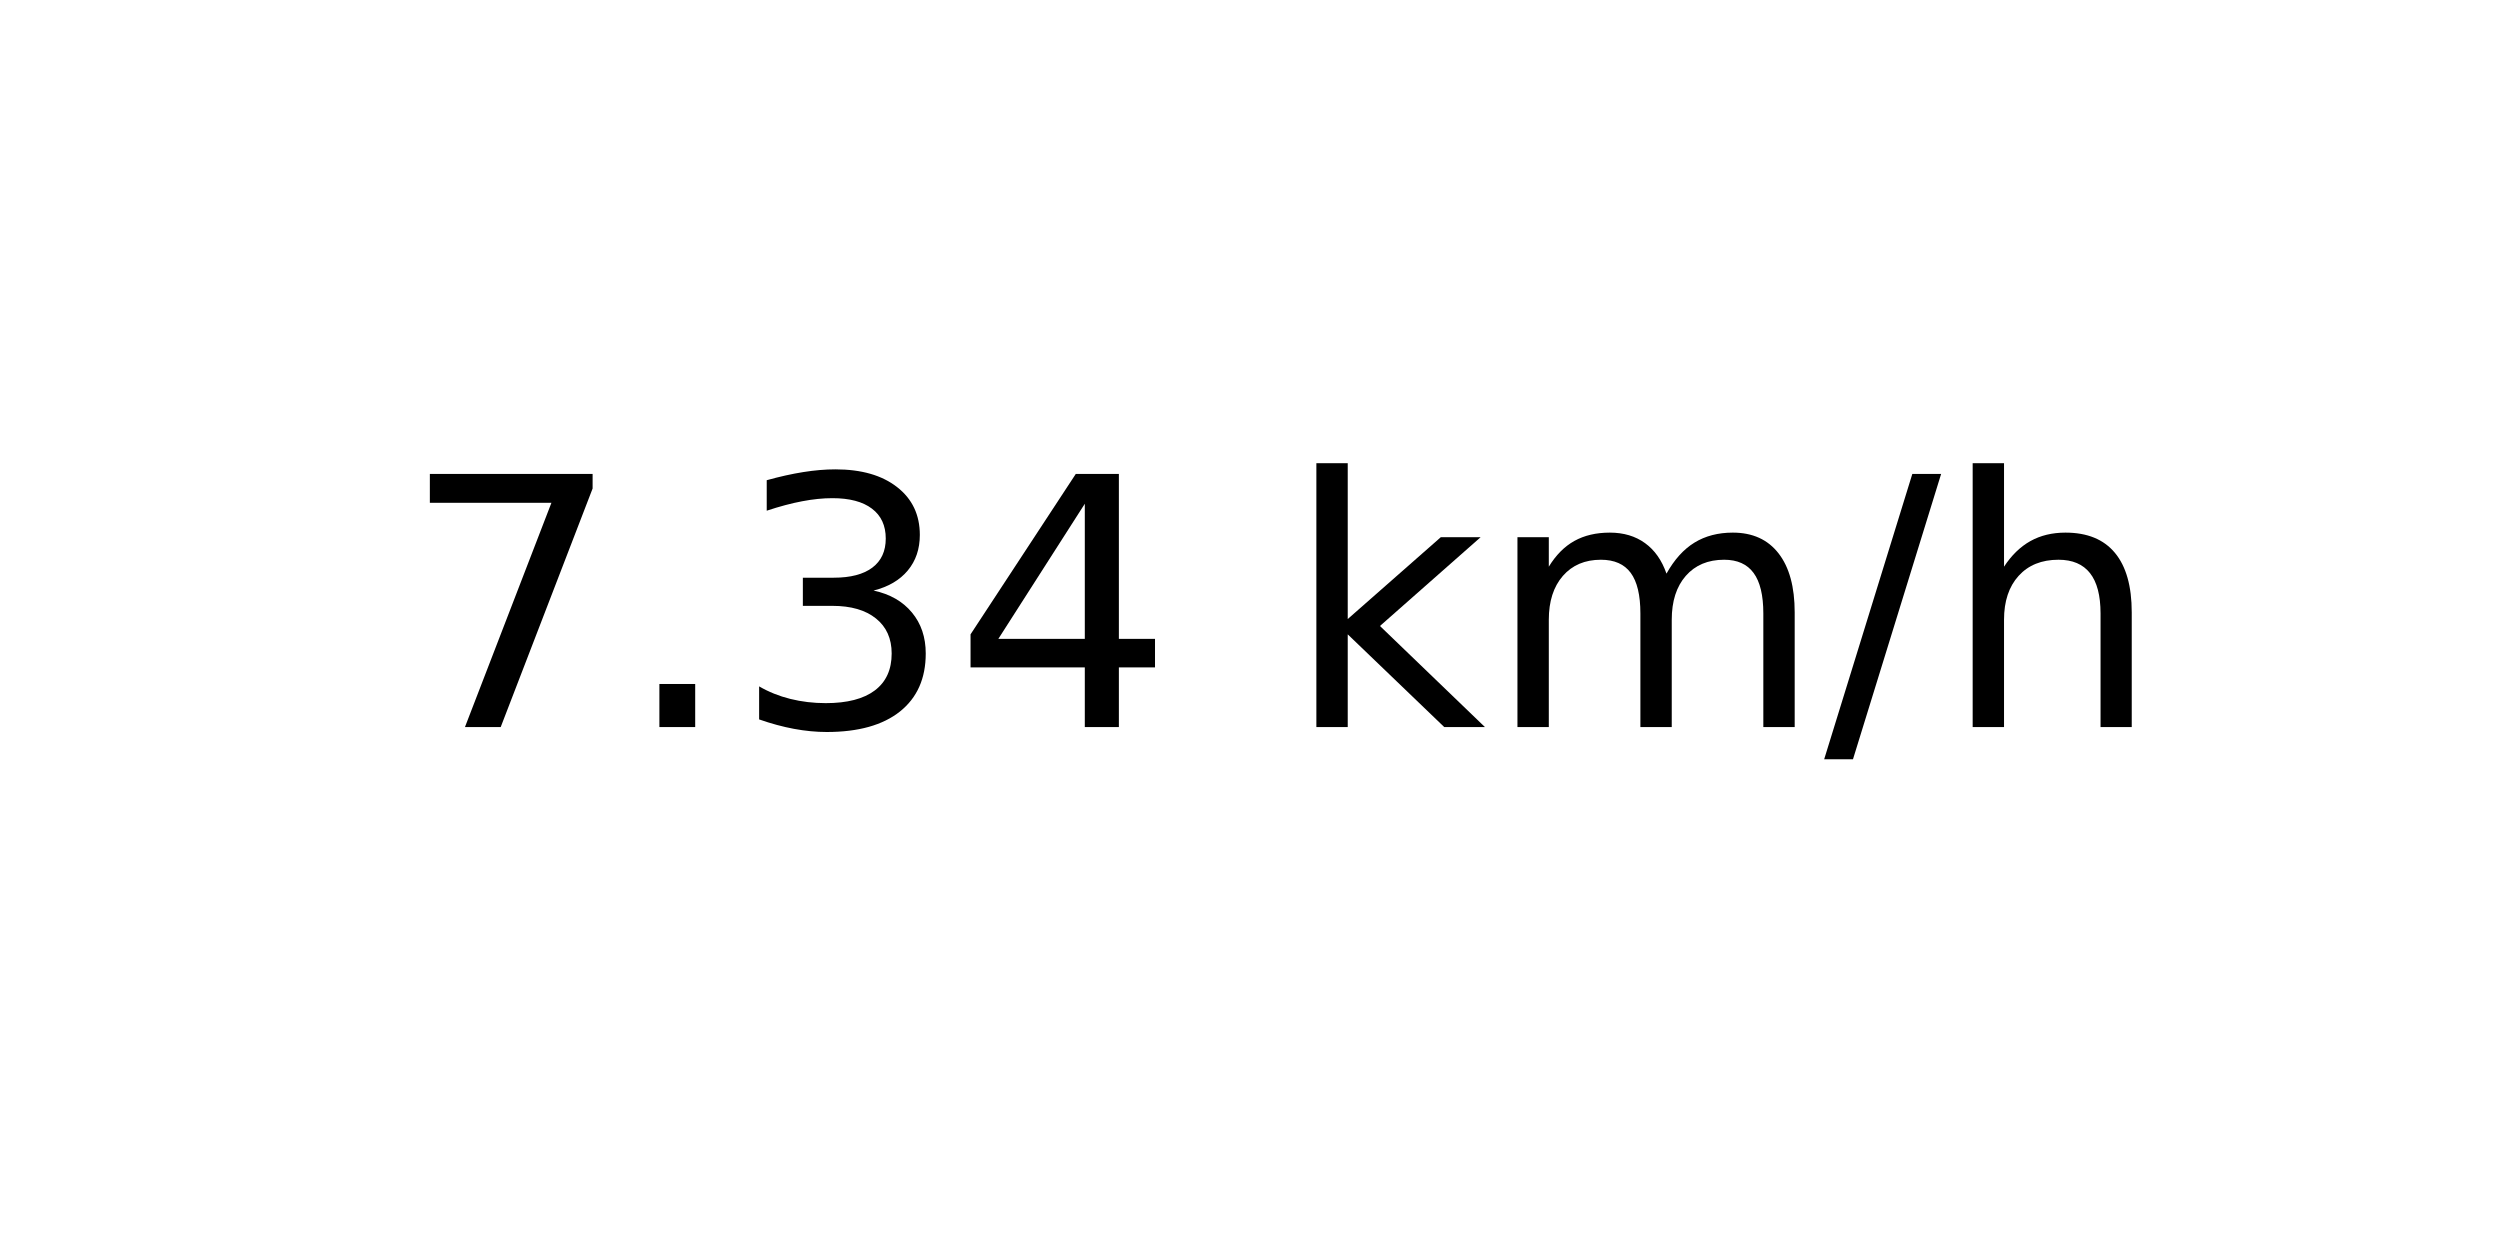
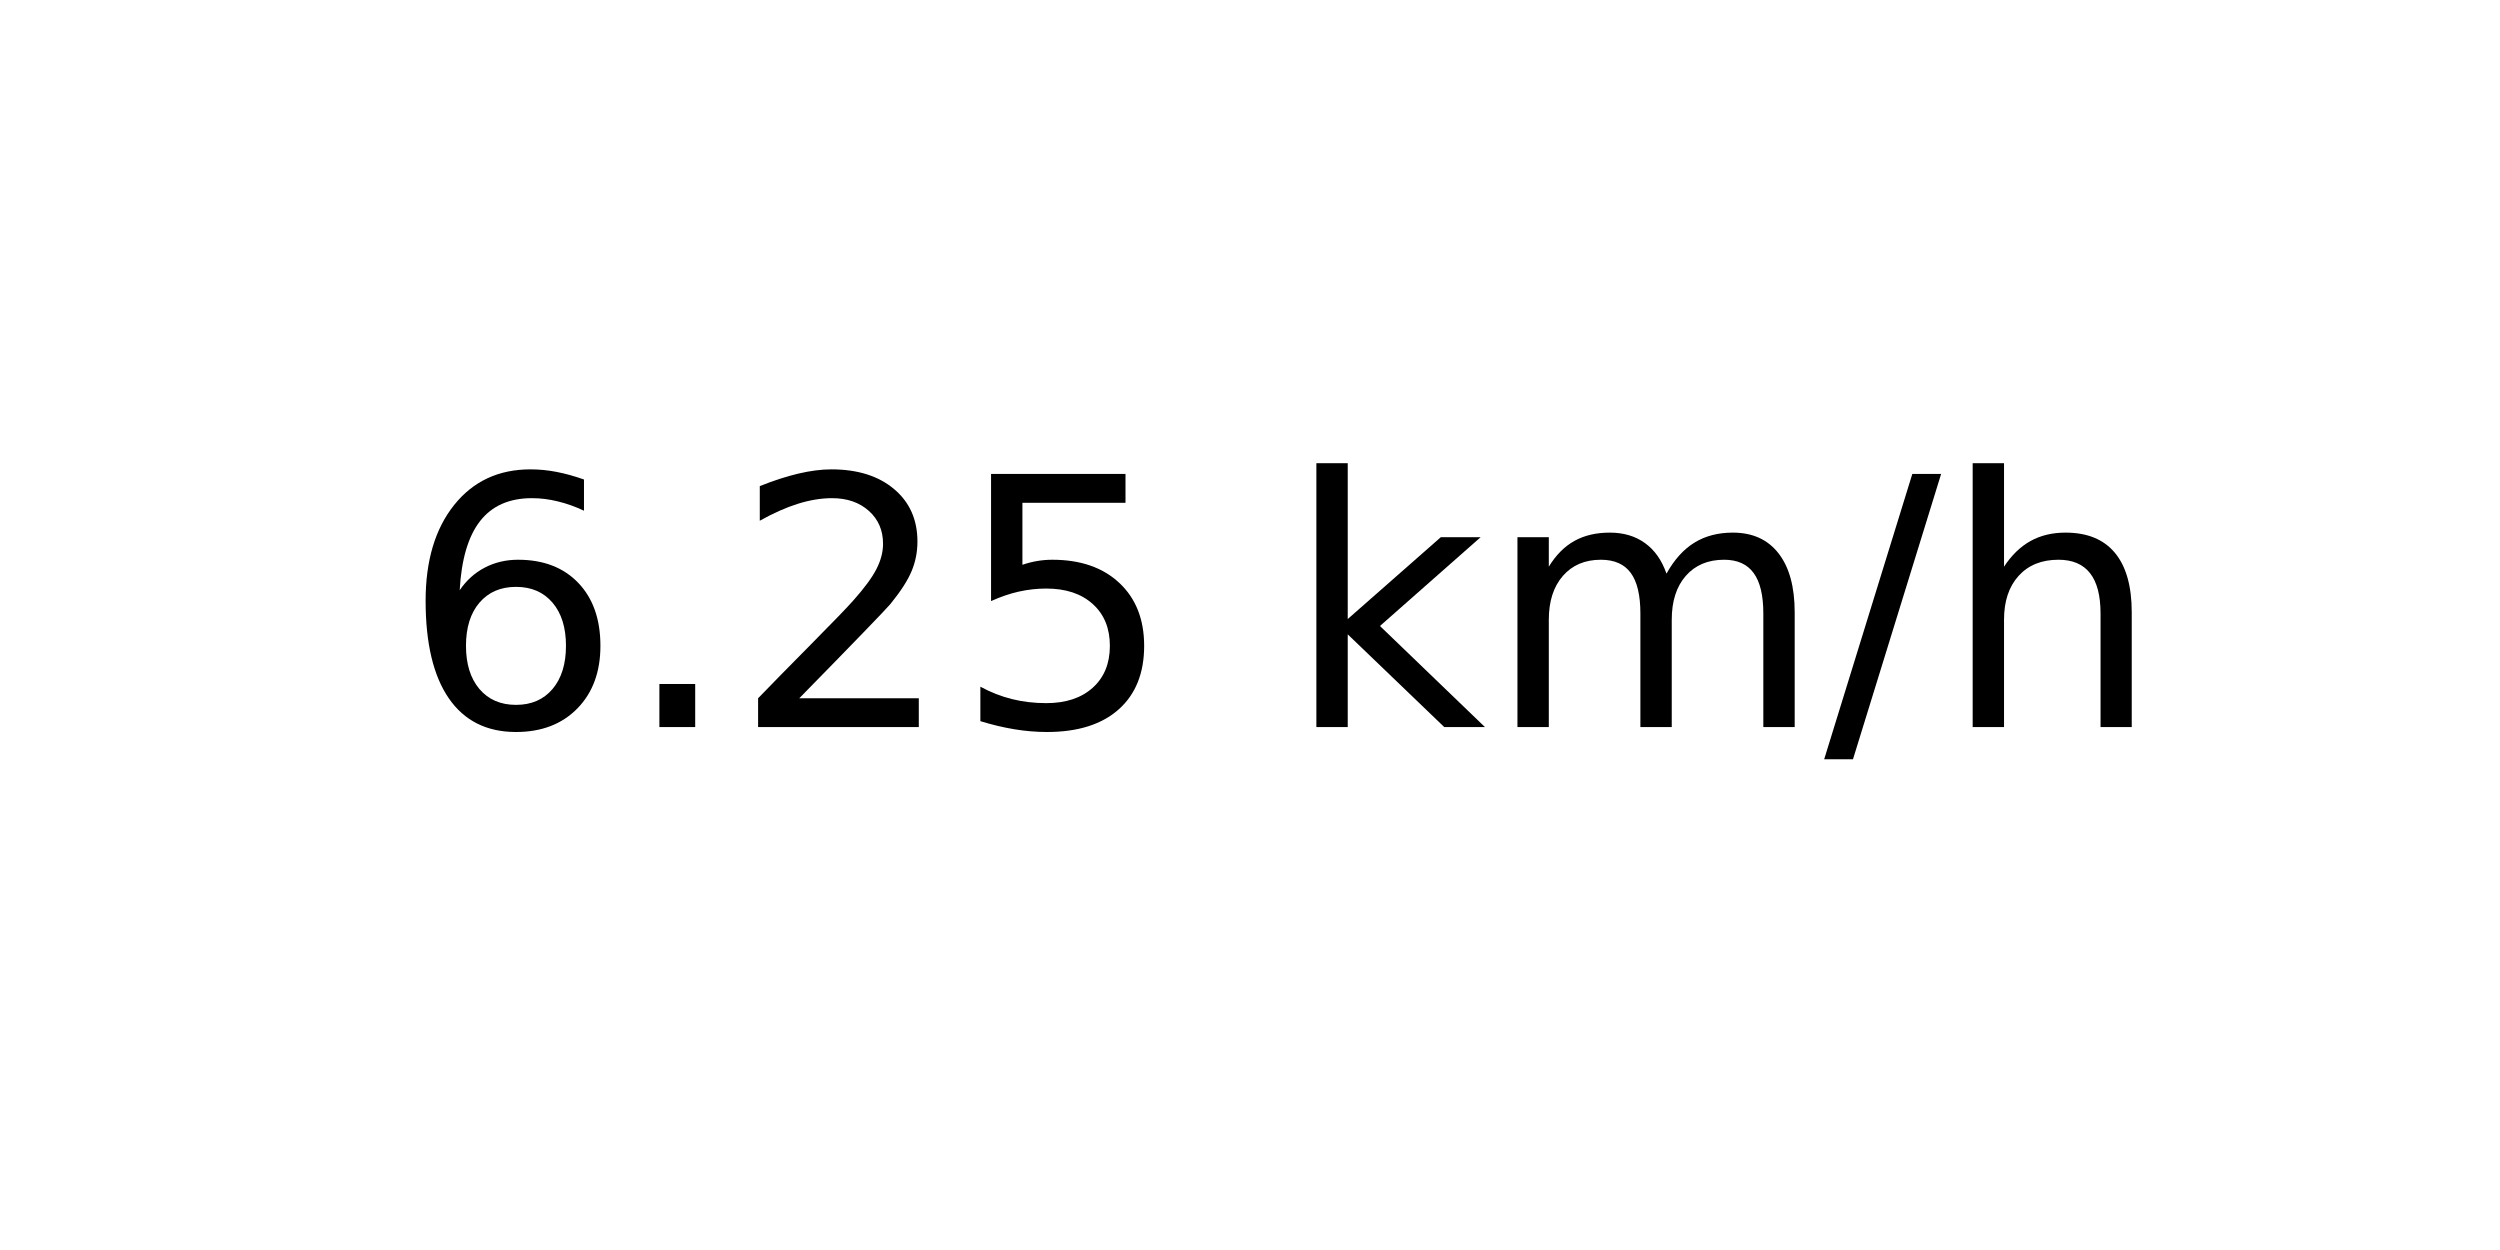
<svg xmlns="http://www.w3.org/2000/svg" xmlns:xlink="http://www.w3.org/1999/xlink" width="72pt" height="36pt" viewBox="0 0 72 36" version="1.1">
  <defs>
    <style type="text/css">*{stroke-linejoin: round; stroke-linecap: butt}</style>
  </defs>
  <g id="figure_1">
    <g id="axes_1">
      <g id="text_1">
        <g transform="translate(11.55937 20.93937) scale(0.1 -0.1)">
          <defs>
-             <path id="DejaVuSans-37" d="M 525 4666  L 3525 4666  L 3525 4397  L 1831 0  L 1172 0  L 2766 4134  L 525 4134  L 525 4666  z " transform="scale(0.015625)" />
+             <path id="DejaVuSans-36" d="M 2113 2584  Q 1688 2584 1439 2293  Q 1191 2003 1191 1497  Q 1191 994 1439 701  Q 1688 409 2113 409  Q 2538 409 2786 701  Q 3034 994 3034 1497  Q 3034 2003 2786 2293  Q 2538 2584 2113 2584  z M 3366 4563  L 3366 3988  Q 3128 4100 2886 4159  Q 2644 4219 2406 4219  Q 1781 4219 1451 3797  Q 1122 3375 1075 2522  Q 1259 2794 1537 2939  Q 1816 3084 2150 3084  Q 2853 3084 3261 2657  Q 3669 2231 3669 1497  Q 3669 778 3244 343  Q 2819 -91 2113 -91  Q 1303 -91 875 529  Q 447 1150 447 2328  Q 447 3434 972 4092  Q 1497 4750 2381 4750  Q 2619 4750 2861 4703  Q 3103 4656 3366 4563  z " transform="scale(0.015625)" />
            <path id="DejaVuSans-2e" d="M 684 794  L 1344 794  L 1344 0  L 684 0  L 684 794  z " transform="scale(0.015625)" />
-             <path id="DejaVuSans-33" d="M 2597 2516  Q 3050 2419 3304 2112  Q 3559 1806 3559 1356  Q 3559 666 3084 287  Q 2609 -91 1734 -91  Q 1441 -91 1130 -33  Q 819 25 488 141  L 488 750  Q 750 597 1062 519  Q 1375 441 1716 441  Q 2309 441 2620 675  Q 2931 909 2931 1356  Q 2931 1769 2642 2001  Q 2353 2234 1838 2234  L 1294 2234  L 1294 2753  L 1863 2753  Q 2328 2753 2575 2939  Q 2822 3125 2822 3475  Q 2822 3834 2567 4026  Q 2313 4219 1838 4219  Q 1578 4219 1281 4162  Q 984 4106 628 3988  L 628 4550  Q 988 4650 1302 4700  Q 1616 4750 1894 4750  Q 2613 4750 3031 4423  Q 3450 4097 3450 3541  Q 3450 3153 3228 2886  Q 3006 2619 2597 2516  z " transform="scale(0.015625)" />
-             <path id="DejaVuSans-34" d="M 2419 4116  L 825 1625  L 2419 1625  L 2419 4116  z M 2253 4666  L 3047 4666  L 3047 1625  L 3713 1625  L 3713 1100  L 3047 1100  L 3047 0  L 2419 0  L 2419 1100  L 313 1100  L 313 1709  L 2253 4666  z " transform="scale(0.015625)" />
+             <path id="DejaVuSans-32" d="M 1228 531  L 3431 531  L 3431 0  L 469 0  L 469 531  Q 828 903 1448 1529  Q 2069 2156 2228 2338  Q 2531 2678 2651 2914  Q 2772 3150 2772 3378  Q 2772 3750 2511 3984  Q 2250 4219 1831 4219  Q 1534 4219 1204 4116  Q 875 4013 500 3803  L 500 4441  Q 881 4594 1212 4672  Q 1544 4750 1819 4750  Q 2544 4750 2975 4387  Q 3406 4025 3406 3419  Q 3406 3131 3298 2873  Q 3191 2616 2906 2266  Q 2828 2175 2409 1742  Q 1991 1309 1228 531  z " transform="scale(0.015625)" />
+             <path id="DejaVuSans-35" d="M 691 4666  L 3169 4666  L 3169 4134  L 1269 4134  L 1269 2991  Q 1406 3038 1543 3061  Q 1681 3084 1819 3084  Q 2600 3084 3056 2656  Q 3513 2228 3513 1497  Q 3513 744 3044 326  Q 2575 -91 1722 -91  Q 1428 -91 1123 -41  Q 819 9 494 109  L 494 744  Q 775 591 1075 516  Q 1375 441 1709 441  Q 2250 441 2565 725  Q 2881 1009 2881 1497  Q 2881 1984 2565 2268  Q 2250 2553 1709 2553  Q 1456 2553 1204 2497  Q 953 2441 691 2322  L 691 4666  z " transform="scale(0.015625)" />
            <path id="DejaVuSans-20" transform="scale(0.015625)" />
            <path id="DejaVuSans-6b" d="M 581 4863  L 1159 4863  L 1159 1991  L 2875 3500  L 3609 3500  L 1753 1863  L 3688 0  L 2938 0  L 1159 1709  L 1159 0  L 581 0  L 581 4863  z " transform="scale(0.015625)" />
            <path id="DejaVuSans-6d" d="M 3328 2828  Q 3544 3216 3844 3400  Q 4144 3584 4550 3584  Q 5097 3584 5394 3201  Q 5691 2819 5691 2113  L 5691 0  L 5113 0  L 5113 2094  Q 5113 2597 4934 2840  Q 4756 3084 4391 3084  Q 3944 3084 3684 2787  Q 3425 2491 3425 1978  L 3425 0  L 2847 0  L 2847 2094  Q 2847 2600 2669 2842  Q 2491 3084 2119 3084  Q 1678 3084 1418 2786  Q 1159 2488 1159 1978  L 1159 0  L 581 0  L 581 3500  L 1159 3500  L 1159 2956  Q 1356 3278 1631 3431  Q 1906 3584 2284 3584  Q 2666 3584 2933 3390  Q 3200 3197 3328 2828  z " transform="scale(0.015625)" />
            <path id="DejaVuSans-2f" d="M 1625 4666  L 2156 4666  L 531 -594  L 0 -594  L 1625 4666  z " transform="scale(0.015625)" />
            <path id="DejaVuSans-68" d="M 3513 2113  L 3513 0  L 2938 0  L 2938 2094  Q 2938 2591 2744 2837  Q 2550 3084 2163 3084  Q 1697 3084 1428 2787  Q 1159 2491 1159 1978  L 1159 0  L 581 0  L 581 4863  L 1159 4863  L 1159 2956  Q 1366 3272 1645 3428  Q 1925 3584 2291 3584  Q 2894 3584 3203 3211  Q 3513 2838 3513 2113  z " transform="scale(0.015625)" />
          </defs>
-           <use xlink:href="#DejaVuSans-37" />
+           <use xlink:href="#DejaVuSans-36" />
          <use xlink:href="#DejaVuSans-2e" x="63.623" />
-           <use xlink:href="#DejaVuSans-33" x="95.41" />
-           <use xlink:href="#DejaVuSans-34" x="159.033" />
+           <use xlink:href="#DejaVuSans-32" x="95.41" />
+           <use xlink:href="#DejaVuSans-35" x="159.033" />
          <use xlink:href="#DejaVuSans-20" x="222.656" />
          <use xlink:href="#DejaVuSans-6b" x="254.443" />
          <use xlink:href="#DejaVuSans-6d" x="312.354" />
          <use xlink:href="#DejaVuSans-2f" x="409.766" />
          <use xlink:href="#DejaVuSans-68" x="443.457" />
        </g>
      </g>
    </g>
  </g>
</svg>
